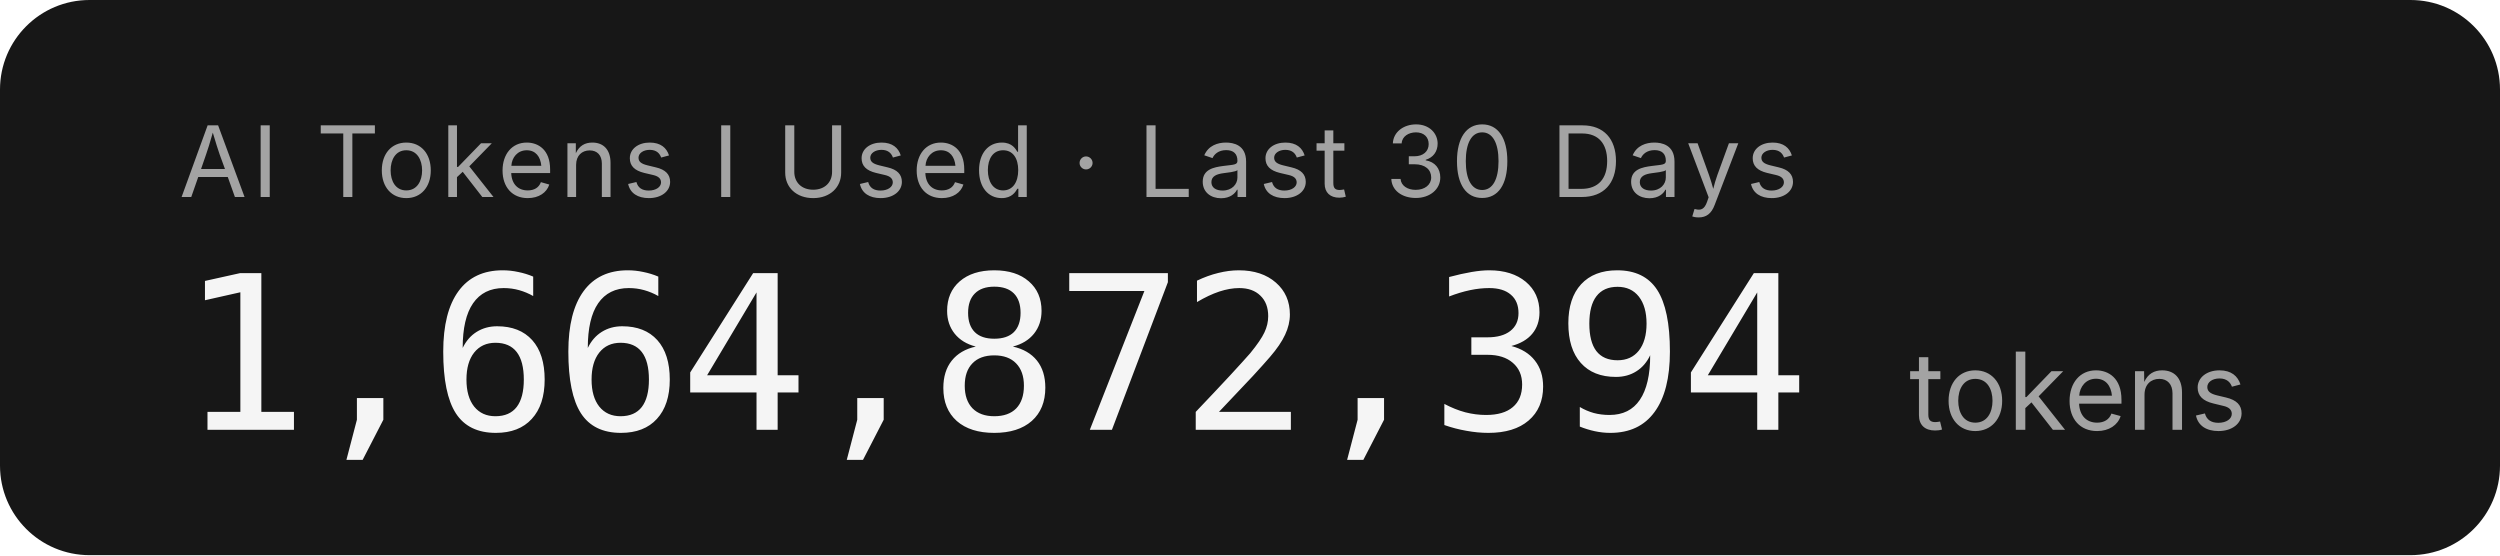
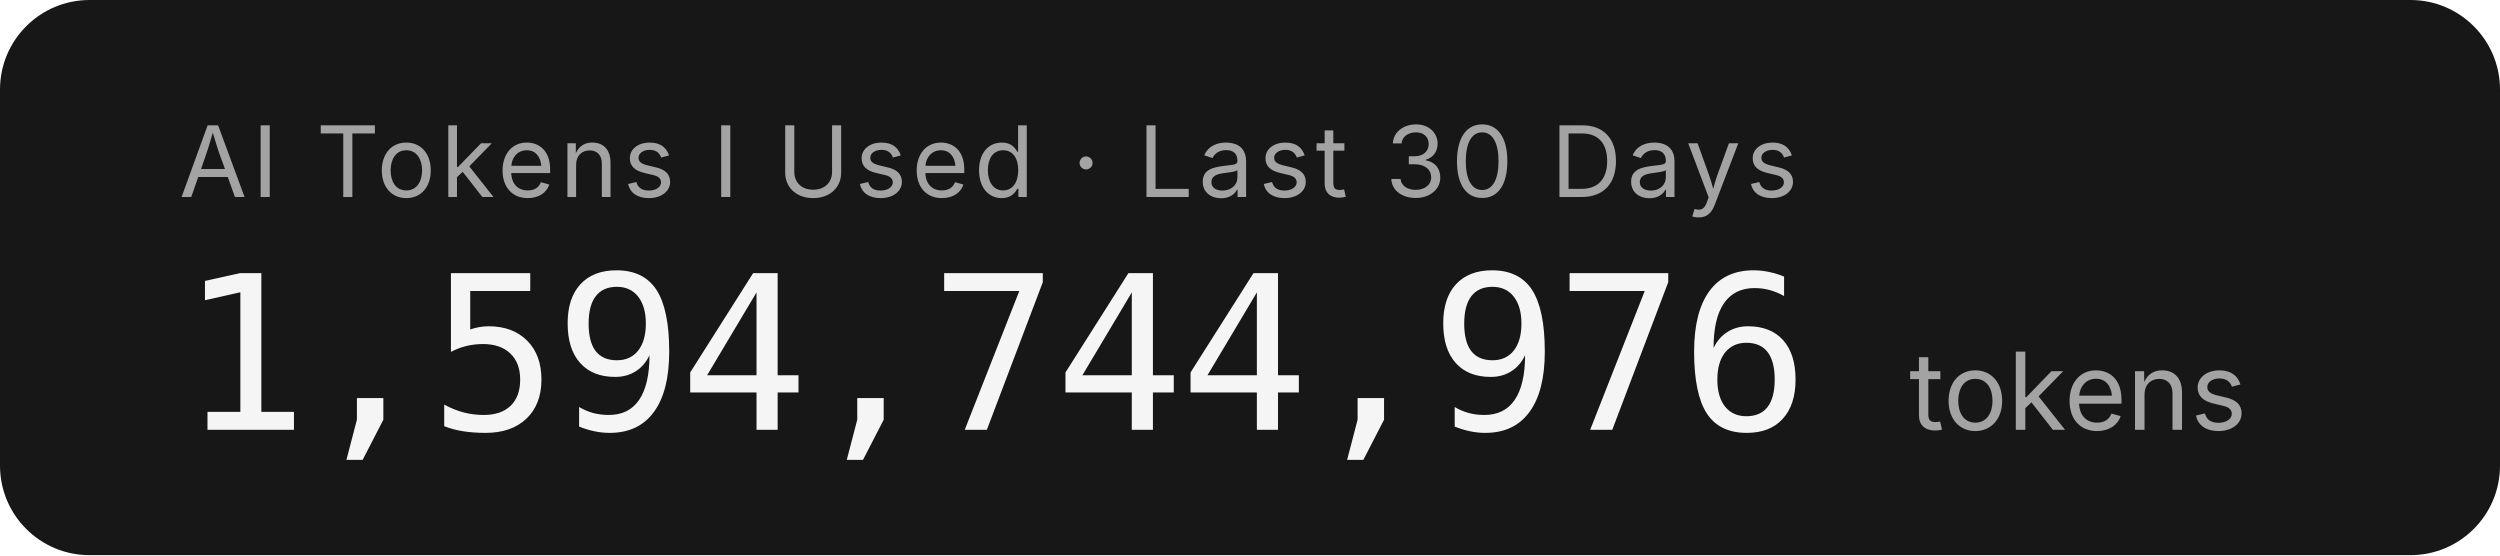
- <svg xmlns="http://www.w3.org/2000/svg" width="279.2" height="62" role="img" aria-label="AI Tokens I Used · Last 30 Days: 1,664,872,394 tokens">
+ <svg xmlns="http://www.w3.org/2000/svg" width="279.2" height="62" role="img" aria-label="AI Tokens I Used · Last 30 Days: 1,594,744,976 tokens">
  <rect width="279.2" height="62" rx="10" fill="#171717" />
  <g font-family="'Inter','SF Pro Display',-apple-system,'Segoe UI',sans-serif">
    <text x="20" y="22" fill="#a3a3a3" font-size="11" letter-spacing="0.05em">AI Tokens I Used · Last 30 Days</text>
-     <text x="20" y="48" fill="#f5f5f5" font-size="24" font-weight="300" font-family="'SF Mono','Cascadia Code','Consolas',monospace" letter-spacing="-0.02em">1,664,872,394</text>
+     <text x="20" y="48" fill="#f5f5f5" font-size="24" font-weight="300" font-family="'SF Mono','Cascadia Code','Consolas',monospace" letter-spacing="-0.02em">1,594,744,976</text>
    <text x="213.2" y="48" fill="#a3a3a3" font-size="12">tokens</text>
  </g>
</svg>
